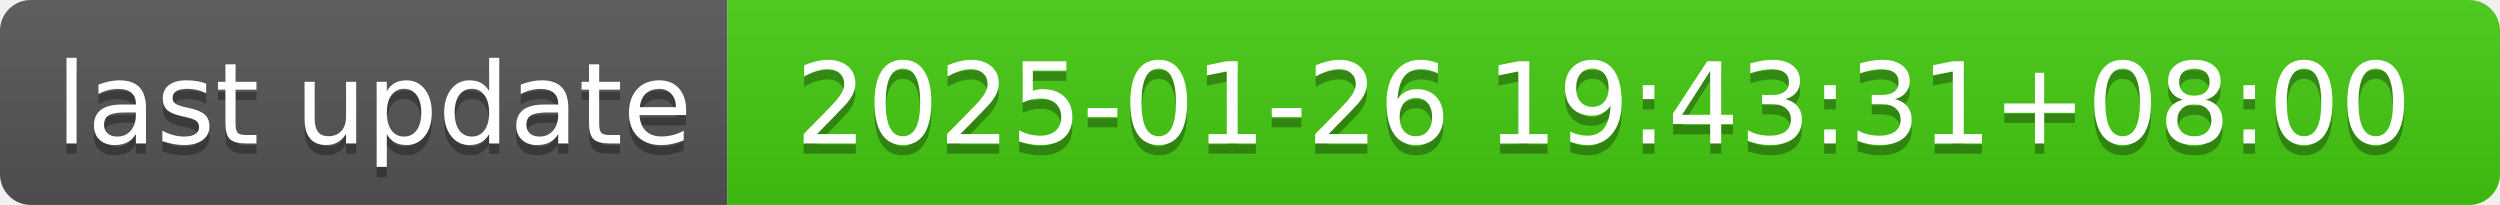
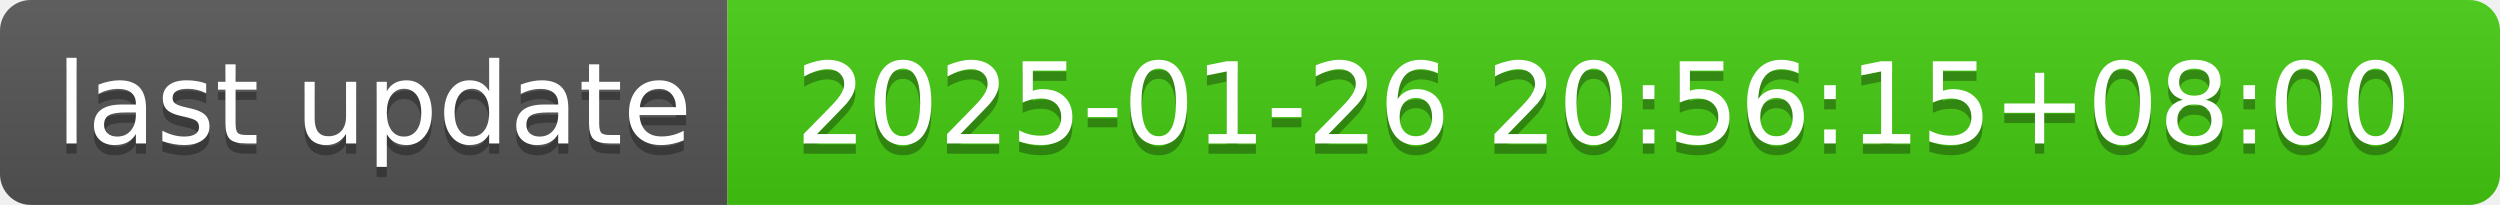
- <svg xmlns="http://www.w3.org/2000/svg" width="244" height="20" role="img" aria-label="last update: 2025-01-26 19:43:31+08:00">
+ <svg xmlns="http://www.w3.org/2000/svg" width="244" height="20" role="img" aria-label="last update: 2025-01-26 20:56:15+08:00">
  <linearGradient id="s" x2="0" y2="100%">
    <stop offset="0" stop-color="#bbb" stop-opacity=".1" />
    <stop offset="1" stop-opacity=".1" />
  </linearGradient>
  <clipPath id="r">
    <rect width="244" height="20" rx="3" fill="#fff" />
  </clipPath>
  <g clip-path="url(#r)">
    <rect width="71" height="20" fill="#555" />
    <rect x="71" width="173" height="20" fill="#4c1" />
    <rect width="244" height="20" fill="url(#s)" />
  </g>
  <g fill="#fff" text-anchor="middle" font-family="Verdana,Geneva,DejaVu Sans,sans-serif" text-rendering="geometricPrecision" font-size="110">
    <text aria-hidden="true" x="365" y="150" fill="#010101" fill-opacity=".3" transform="scale(.1)" textLength="610">last update</text>
    <text x="365" y="140" transform="scale(.1)" fill="#fff" textLength="610">last update</text>
-     <text aria-hidden="true" x="1565" y="150" fill="#010101" fill-opacity=".3" transform="scale(.1)" textLength="1630">2025-01-26 19:43:31+08:00</text>
-     <text x="1565" y="140" transform="scale(.1)" fill="#fff" textLength="1630">2025-01-26 19:43:31+08:00</text>
+     <text aria-hidden="true" x="1565" y="150" fill="#010101" fill-opacity=".3" transform="scale(.1)" textLength="1630">2025-01-26 20:56:15+08:00</text>
+     <text x="1565" y="140" transform="scale(.1)" fill="#fff" textLength="1630">2025-01-26 20:56:15+08:00</text>
  </g>
</svg>
